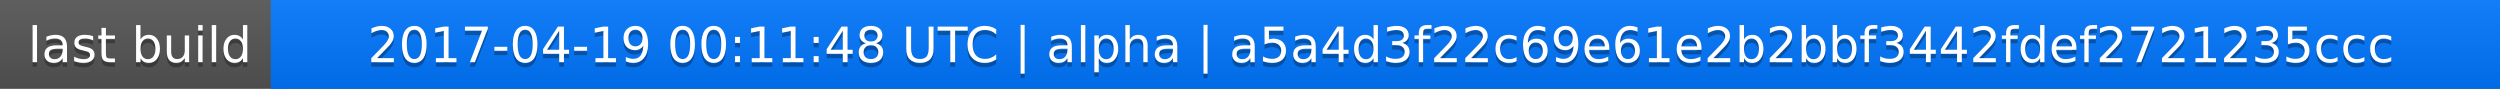
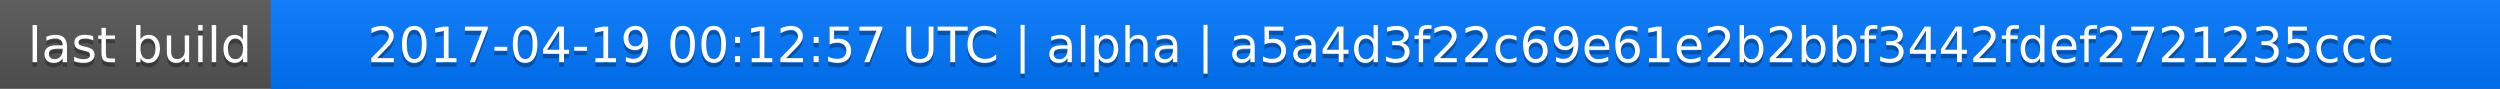
<svg xmlns="http://www.w3.org/2000/svg" width="563" height="20">
  <linearGradient id="a" x2="0" y2="100%">
    <stop offset="0" stop-color="#bbb" stop-opacity=".1" />
    <stop offset="1" stop-opacity=".1" />
  </linearGradient>
  <rect rx="0" width="563" height="20" fill="#555" />
  <rect rx="0" x="61" width="502" height="20" fill="#07f" />
  <path fill="#07f" d="M61 0h4v20h-4z" />
  <rect rx="0" width="563" height="20" fill="url(#a)" />
  <g fill="#fff" text-anchor="middle" font-family="DejaVu Sans,Verdana,Geneva,sans-serif" font-size="11">
    <text x="31.5" y="15" fill="#010101" fill-opacity=".3">last build</text>
    <text x="31.5" y="14">last build</text>
-     <text x="311" y="15" fill="#010101" fill-opacity=".3">2017-04-19 00:11:48 UTC | alpha | a5a4d3f22c69e61e2b2bbf3442fdef2721235ccc</text>
-     <text x="311" y="14">2017-04-19 00:11:48 UTC | alpha | a5a4d3f22c69e61e2b2bbf3442fdef2721235ccc</text>
+     <text x="311" y="15" fill="#010101" fill-opacity=".3">2017-04-19 00:12:57 UTC | alpha | a5a4d3f22c69e61e2b2bbf3442fdef2721235ccc</text>
+     <text x="311" y="14">2017-04-19 00:12:57 UTC | alpha | a5a4d3f22c69e61e2b2bbf3442fdef2721235ccc</text>
  </g>
</svg>
